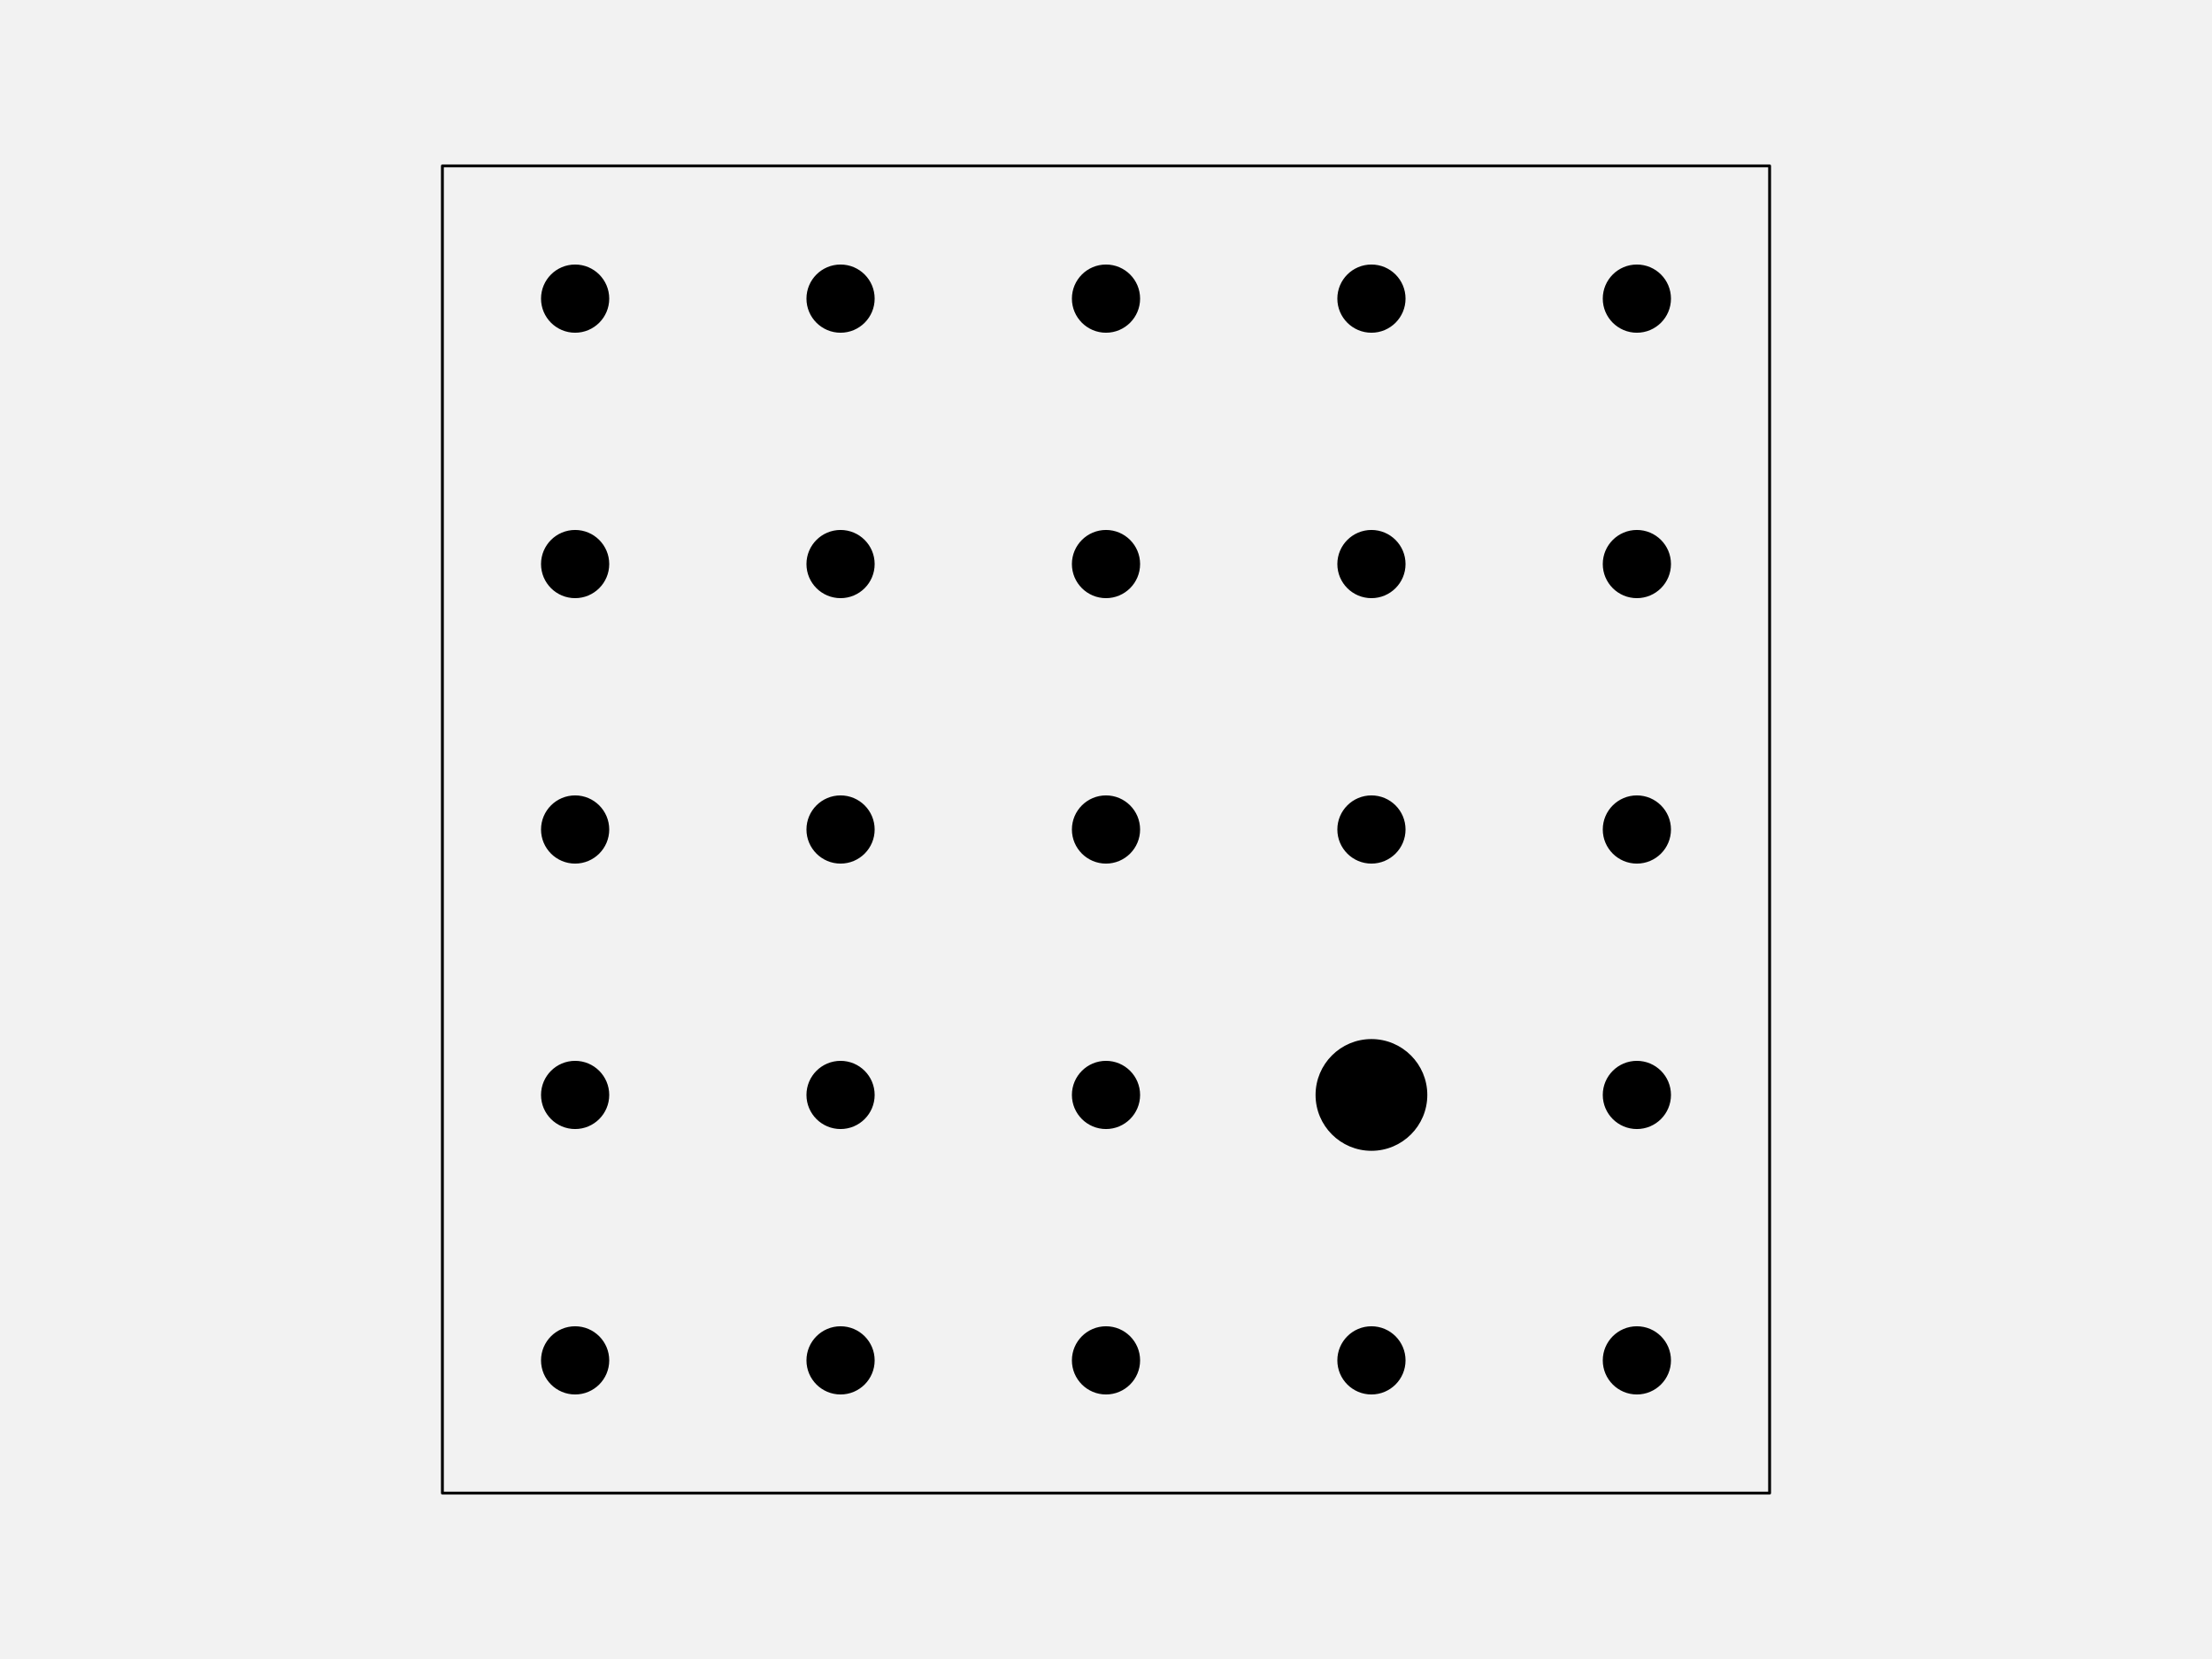
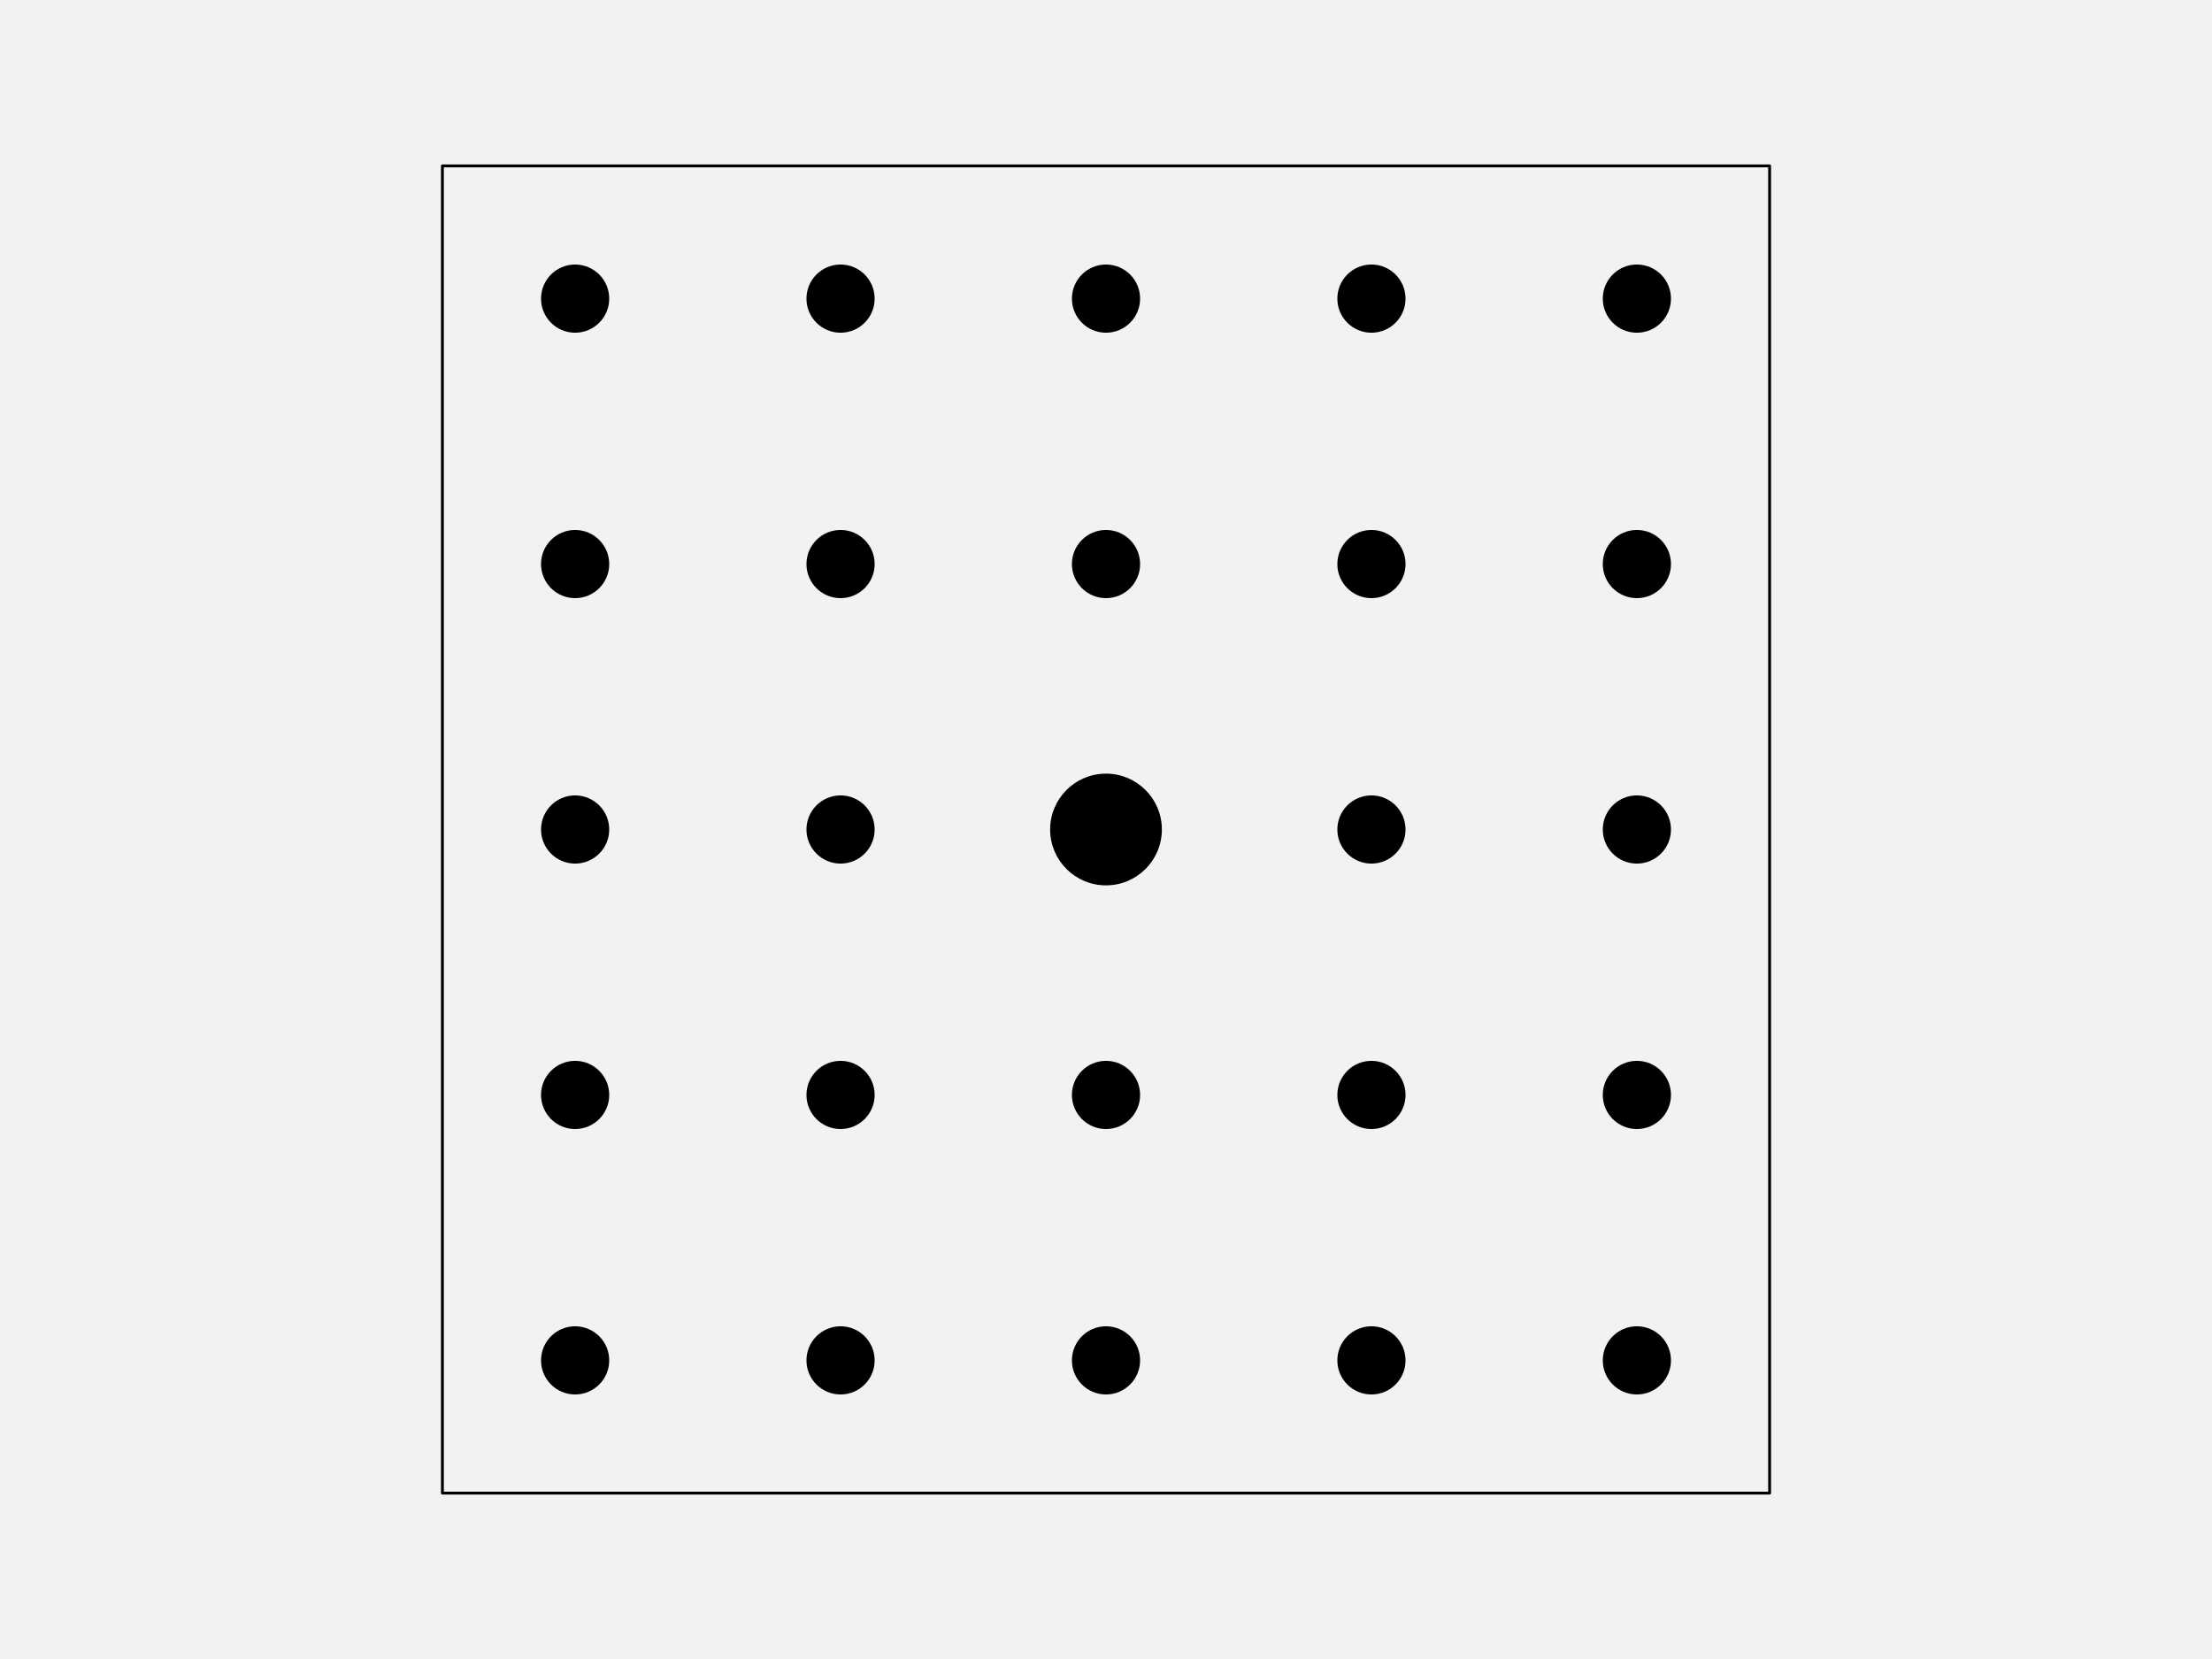
<svg xmlns="http://www.w3.org/2000/svg" width="576pt" height="432pt" viewBox="0 0 576 432" version="1.1">
  <g id="surface276">
    <rect x="0" y="0" width="576" height="432" style="fill:rgb(94.902%,94.902%,94.902%);fill-opacity:1;stroke:none;" />
    <path style="fill-rule:nonzero;fill:rgb(94.902%,94.902%,94.902%);fill-opacity:1;stroke-width:0.75;stroke-linecap:round;stroke-linejoin:round;stroke:rgb(0%,0%,0%);stroke-opacity:1;stroke-miterlimit:10;" d="M 115.199 388.801 L 460.801 388.801 L 460.801 43.199 L 115.199 43.199 Z M 115.199 388.801 " />
    <path style="fill-rule:nonzero;fill:rgb(0%,0%,0%);fill-opacity:1;stroke-width:0.75;stroke-linecap:round;stroke-linejoin:round;stroke:rgb(0%,0%,0%);stroke-opacity:1;stroke-miterlimit:10;" d="M 158.266 354.238 C 158.266 358.938 154.457 362.742 149.762 362.742 C 145.062 362.742 141.258 358.938 141.258 354.238 C 141.258 349.543 145.062 345.734 149.762 345.734 C 154.457 345.734 158.266 349.543 158.266 354.238 " />
    <path style="fill-rule:nonzero;fill:rgb(0%,0%,0%);fill-opacity:1;stroke-width:0.75;stroke-linecap:round;stroke-linejoin:round;stroke:rgb(0%,0%,0%);stroke-opacity:1;stroke-miterlimit:10;" d="M 227.383 354.238 C 227.383 358.938 223.578 362.742 218.879 362.742 C 214.184 362.742 210.375 358.938 210.375 354.238 C 210.375 349.543 214.184 345.734 218.879 345.734 C 223.578 345.734 227.383 349.543 227.383 354.238 " />
    <path style="fill-rule:nonzero;fill:rgb(0%,0%,0%);fill-opacity:1;stroke-width:0.75;stroke-linecap:round;stroke-linejoin:round;stroke:rgb(0%,0%,0%);stroke-opacity:1;stroke-miterlimit:10;" d="M 296.504 354.238 C 296.504 358.938 292.695 362.742 288 362.742 C 283.305 362.742 279.496 358.938 279.496 354.238 C 279.496 349.543 283.305 345.734 288 345.734 C 292.695 345.734 296.504 349.543 296.504 354.238 " />
    <path style="fill-rule:nonzero;fill:rgb(0%,0%,0%);fill-opacity:1;stroke-width:0.75;stroke-linecap:round;stroke-linejoin:round;stroke:rgb(0%,0%,0%);stroke-opacity:1;stroke-miterlimit:10;" d="M 365.625 354.238 C 365.625 358.938 361.816 362.742 357.121 362.742 C 352.422 362.742 348.617 358.938 348.617 354.238 C 348.617 349.543 352.422 345.734 357.121 345.734 C 361.816 345.734 365.625 349.543 365.625 354.238 " />
    <path style="fill-rule:nonzero;fill:rgb(0%,0%,0%);fill-opacity:1;stroke-width:0.75;stroke-linecap:round;stroke-linejoin:round;stroke:rgb(0%,0%,0%);stroke-opacity:1;stroke-miterlimit:10;" d="M 434.742 354.238 C 434.742 358.938 430.938 362.742 426.238 362.742 C 421.543 362.742 417.734 358.938 417.734 354.238 C 417.734 349.543 421.543 345.734 426.238 345.734 C 430.938 345.734 434.742 349.543 434.742 354.238 " />
    <path style="fill-rule:nonzero;fill:rgb(0%,0%,0%);fill-opacity:1;stroke-width:0.75;stroke-linecap:round;stroke-linejoin:round;stroke:rgb(0%,0%,0%);stroke-opacity:1;stroke-miterlimit:10;" d="M 158.266 285.121 C 158.266 289.816 154.457 293.625 149.762 293.625 C 145.062 293.625 141.258 289.816 141.258 285.121 C 141.258 280.422 145.062 276.617 149.762 276.617 C 154.457 276.617 158.266 280.422 158.266 285.121 " />
    <path style="fill-rule:nonzero;fill:rgb(0%,0%,0%);fill-opacity:1;stroke-width:0.75;stroke-linecap:round;stroke-linejoin:round;stroke:rgb(0%,0%,0%);stroke-opacity:1;stroke-miterlimit:10;" d="M 227.383 285.121 C 227.383 289.816 223.578 293.625 218.879 293.625 C 214.184 293.625 210.375 289.816 210.375 285.121 C 210.375 280.422 214.184 276.617 218.879 276.617 C 223.578 276.617 227.383 280.422 227.383 285.121 " />
    <path style="fill-rule:nonzero;fill:rgb(0%,0%,0%);fill-opacity:1;stroke-width:0.75;stroke-linecap:round;stroke-linejoin:round;stroke:rgb(0%,0%,0%);stroke-opacity:1;stroke-miterlimit:10;" d="M 296.504 285.121 C 296.504 289.816 292.695 293.625 288 293.625 C 283.305 293.625 279.496 289.816 279.496 285.121 C 279.496 280.422 283.305 276.617 288 276.617 C 292.695 276.617 296.504 280.422 296.504 285.121 " />
-     <path style="fill-rule:nonzero;fill:rgb(0%,0%,0%);fill-opacity:1;stroke-width:0.75;stroke-linecap:round;stroke-linejoin:round;stroke:rgb(0%,0%,0%);stroke-opacity:1;stroke-miterlimit:10;" d="M 371.293 285.121 C 371.293 292.949 364.949 299.293 357.121 299.293 C 349.293 299.293 342.945 292.949 342.945 285.121 C 342.945 277.293 349.293 270.945 357.121 270.945 C 364.949 270.945 371.293 277.293 371.293 285.121 " />
+     <path style="fill-rule:nonzero;fill:rgb(0%,0%,0%);fill-opacity:1;stroke-width:0.75;stroke-linecap:round;stroke-linejoin:round;stroke:rgb(0%,0%,0%);stroke-opacity:1;stroke-miterlimit:10;" d="M 365.625 285.121 C 365.625 289.816 361.816 293.625 357.121 293.625 C 352.422 293.625 348.617 289.816 348.617 285.121 C 348.617 280.422 352.422 276.617 357.121 276.617 C 361.816 276.617 365.625 280.422 365.625 285.121 " />
    <path style="fill-rule:nonzero;fill:rgb(0%,0%,0%);fill-opacity:1;stroke-width:0.75;stroke-linecap:round;stroke-linejoin:round;stroke:rgb(0%,0%,0%);stroke-opacity:1;stroke-miterlimit:10;" d="M 434.742 285.121 C 434.742 289.816 430.938 293.625 426.238 293.625 C 421.543 293.625 417.734 289.816 417.734 285.121 C 417.734 280.422 421.543 276.617 426.238 276.617 C 430.938 276.617 434.742 280.422 434.742 285.121 " />
    <path style="fill-rule:nonzero;fill:rgb(0%,0%,0%);fill-opacity:1;stroke-width:0.75;stroke-linecap:round;stroke-linejoin:round;stroke:rgb(0%,0%,0%);stroke-opacity:1;stroke-miterlimit:10;" d="M 158.266 216 C 158.266 220.695 154.457 224.504 149.762 224.504 C 145.062 224.504 141.258 220.695 141.258 216 C 141.258 211.305 145.062 207.496 149.762 207.496 C 154.457 207.496 158.266 211.305 158.266 216 " />
    <path style="fill-rule:nonzero;fill:rgb(0%,0%,0%);fill-opacity:1;stroke-width:0.75;stroke-linecap:round;stroke-linejoin:round;stroke:rgb(0%,0%,0%);stroke-opacity:1;stroke-miterlimit:10;" d="M 227.383 216 C 227.383 220.695 223.578 224.504 218.879 224.504 C 214.184 224.504 210.375 220.695 210.375 216 C 210.375 211.305 214.184 207.496 218.879 207.496 C 223.578 207.496 227.383 211.305 227.383 216 " />
-     <path style="fill-rule:nonzero;fill:rgb(0%,0%,0%);fill-opacity:1;stroke-width:0.75;stroke-linecap:round;stroke-linejoin:round;stroke:rgb(0%,0%,0%);stroke-opacity:1;stroke-miterlimit:10;" d="M 296.504 216 C 296.504 220.695 292.695 224.504 288 224.504 C 283.305 224.504 279.496 220.695 279.496 216 C 279.496 211.305 283.305 207.496 288 207.496 C 292.695 207.496 296.504 211.305 296.504 216 " />
+     <path style="fill-rule:nonzero;fill:rgb(0%,0%,0%);fill-opacity:1;stroke-width:0.75;stroke-linecap:round;stroke-linejoin:round;stroke:rgb(0%,0%,0%);stroke-opacity:1;stroke-miterlimit:10;" d="M 302.172 216 C 302.172 223.828 295.828 230.172 288 230.172 C 280.172 230.172 273.828 223.828 273.828 216 C 273.828 208.172 280.172 201.828 288 201.828 C 295.828 201.828 302.172 208.172 302.172 216 " />
    <path style="fill-rule:nonzero;fill:rgb(0%,0%,0%);fill-opacity:1;stroke-width:0.75;stroke-linecap:round;stroke-linejoin:round;stroke:rgb(0%,0%,0%);stroke-opacity:1;stroke-miterlimit:10;" d="M 365.625 216 C 365.625 220.695 361.816 224.504 357.121 224.504 C 352.422 224.504 348.617 220.695 348.617 216 C 348.617 211.305 352.422 207.496 357.121 207.496 C 361.816 207.496 365.625 211.305 365.625 216 " />
    <path style="fill-rule:nonzero;fill:rgb(0%,0%,0%);fill-opacity:1;stroke-width:0.75;stroke-linecap:round;stroke-linejoin:round;stroke:rgb(0%,0%,0%);stroke-opacity:1;stroke-miterlimit:10;" d="M 434.742 216 C 434.742 220.695 430.938 224.504 426.238 224.504 C 421.543 224.504 417.734 220.695 417.734 216 C 417.734 211.305 421.543 207.496 426.238 207.496 C 430.938 207.496 434.742 211.305 434.742 216 " />
    <path style="fill-rule:nonzero;fill:rgb(0%,0%,0%);fill-opacity:1;stroke-width:0.75;stroke-linecap:round;stroke-linejoin:round;stroke:rgb(0%,0%,0%);stroke-opacity:1;stroke-miterlimit:10;" d="M 158.266 146.879 C 158.266 151.578 154.457 155.383 149.762 155.383 C 145.062 155.383 141.258 151.578 141.258 146.879 C 141.258 142.184 145.062 138.375 149.762 138.375 C 154.457 138.375 158.266 142.184 158.266 146.879 " />
    <path style="fill-rule:nonzero;fill:rgb(0%,0%,0%);fill-opacity:1;stroke-width:0.75;stroke-linecap:round;stroke-linejoin:round;stroke:rgb(0%,0%,0%);stroke-opacity:1;stroke-miterlimit:10;" d="M 227.383 146.879 C 227.383 151.578 223.578 155.383 218.879 155.383 C 214.184 155.383 210.375 151.578 210.375 146.879 C 210.375 142.184 214.184 138.375 218.879 138.375 C 223.578 138.375 227.383 142.184 227.383 146.879 " />
    <path style="fill-rule:nonzero;fill:rgb(0%,0%,0%);fill-opacity:1;stroke-width:0.75;stroke-linecap:round;stroke-linejoin:round;stroke:rgb(0%,0%,0%);stroke-opacity:1;stroke-miterlimit:10;" d="M 296.504 146.879 C 296.504 151.578 292.695 155.383 288 155.383 C 283.305 155.383 279.496 151.578 279.496 146.879 C 279.496 142.184 283.305 138.375 288 138.375 C 292.695 138.375 296.504 142.184 296.504 146.879 " />
    <path style="fill-rule:nonzero;fill:rgb(0%,0%,0%);fill-opacity:1;stroke-width:0.75;stroke-linecap:round;stroke-linejoin:round;stroke:rgb(0%,0%,0%);stroke-opacity:1;stroke-miterlimit:10;" d="M 365.625 146.879 C 365.625 151.578 361.816 155.383 357.121 155.383 C 352.422 155.383 348.617 151.578 348.617 146.879 C 348.617 142.184 352.422 138.375 357.121 138.375 C 361.816 138.375 365.625 142.184 365.625 146.879 " />
    <path style="fill-rule:nonzero;fill:rgb(0%,0%,0%);fill-opacity:1;stroke-width:0.75;stroke-linecap:round;stroke-linejoin:round;stroke:rgb(0%,0%,0%);stroke-opacity:1;stroke-miterlimit:10;" d="M 434.742 146.879 C 434.742 151.578 430.938 155.383 426.238 155.383 C 421.543 155.383 417.734 151.578 417.734 146.879 C 417.734 142.184 421.543 138.375 426.238 138.375 C 430.938 138.375 434.742 142.184 434.742 146.879 " />
    <path style="fill-rule:nonzero;fill:rgb(0%,0%,0%);fill-opacity:1;stroke-width:0.75;stroke-linecap:round;stroke-linejoin:round;stroke:rgb(0%,0%,0%);stroke-opacity:1;stroke-miterlimit:10;" d="M 158.266 77.762 C 158.266 82.457 154.457 86.266 149.762 86.266 C 145.062 86.266 141.258 82.457 141.258 77.762 C 141.258 73.062 145.062 69.258 149.762 69.258 C 154.457 69.258 158.266 73.062 158.266 77.762 " />
    <path style="fill-rule:nonzero;fill:rgb(0%,0%,0%);fill-opacity:1;stroke-width:0.75;stroke-linecap:round;stroke-linejoin:round;stroke:rgb(0%,0%,0%);stroke-opacity:1;stroke-miterlimit:10;" d="M 227.383 77.762 C 227.383 82.457 223.578 86.266 218.879 86.266 C 214.184 86.266 210.375 82.457 210.375 77.762 C 210.375 73.062 214.184 69.258 218.879 69.258 C 223.578 69.258 227.383 73.062 227.383 77.762 " />
    <path style="fill-rule:nonzero;fill:rgb(0%,0%,0%);fill-opacity:1;stroke-width:0.75;stroke-linecap:round;stroke-linejoin:round;stroke:rgb(0%,0%,0%);stroke-opacity:1;stroke-miterlimit:10;" d="M 296.504 77.762 C 296.504 82.457 292.695 86.266 288 86.266 C 283.305 86.266 279.496 82.457 279.496 77.762 C 279.496 73.062 283.305 69.258 288 69.258 C 292.695 69.258 296.504 73.062 296.504 77.762 " />
    <path style="fill-rule:nonzero;fill:rgb(0%,0%,0%);fill-opacity:1;stroke-width:0.75;stroke-linecap:round;stroke-linejoin:round;stroke:rgb(0%,0%,0%);stroke-opacity:1;stroke-miterlimit:10;" d="M 365.625 77.762 C 365.625 82.457 361.816 86.266 357.121 86.266 C 352.422 86.266 348.617 82.457 348.617 77.762 C 348.617 73.062 352.422 69.258 357.121 69.258 C 361.816 69.258 365.625 73.062 365.625 77.762 " />
    <path style="fill-rule:nonzero;fill:rgb(0%,0%,0%);fill-opacity:1;stroke-width:0.75;stroke-linecap:round;stroke-linejoin:round;stroke:rgb(0%,0%,0%);stroke-opacity:1;stroke-miterlimit:10;" d="M 434.742 77.762 C 434.742 82.457 430.938 86.266 426.238 86.266 C 421.543 86.266 417.734 82.457 417.734 77.762 C 417.734 73.062 421.543 69.258 426.238 69.258 C 430.938 69.258 434.742 73.062 434.742 77.762 " />
  </g>
</svg>
